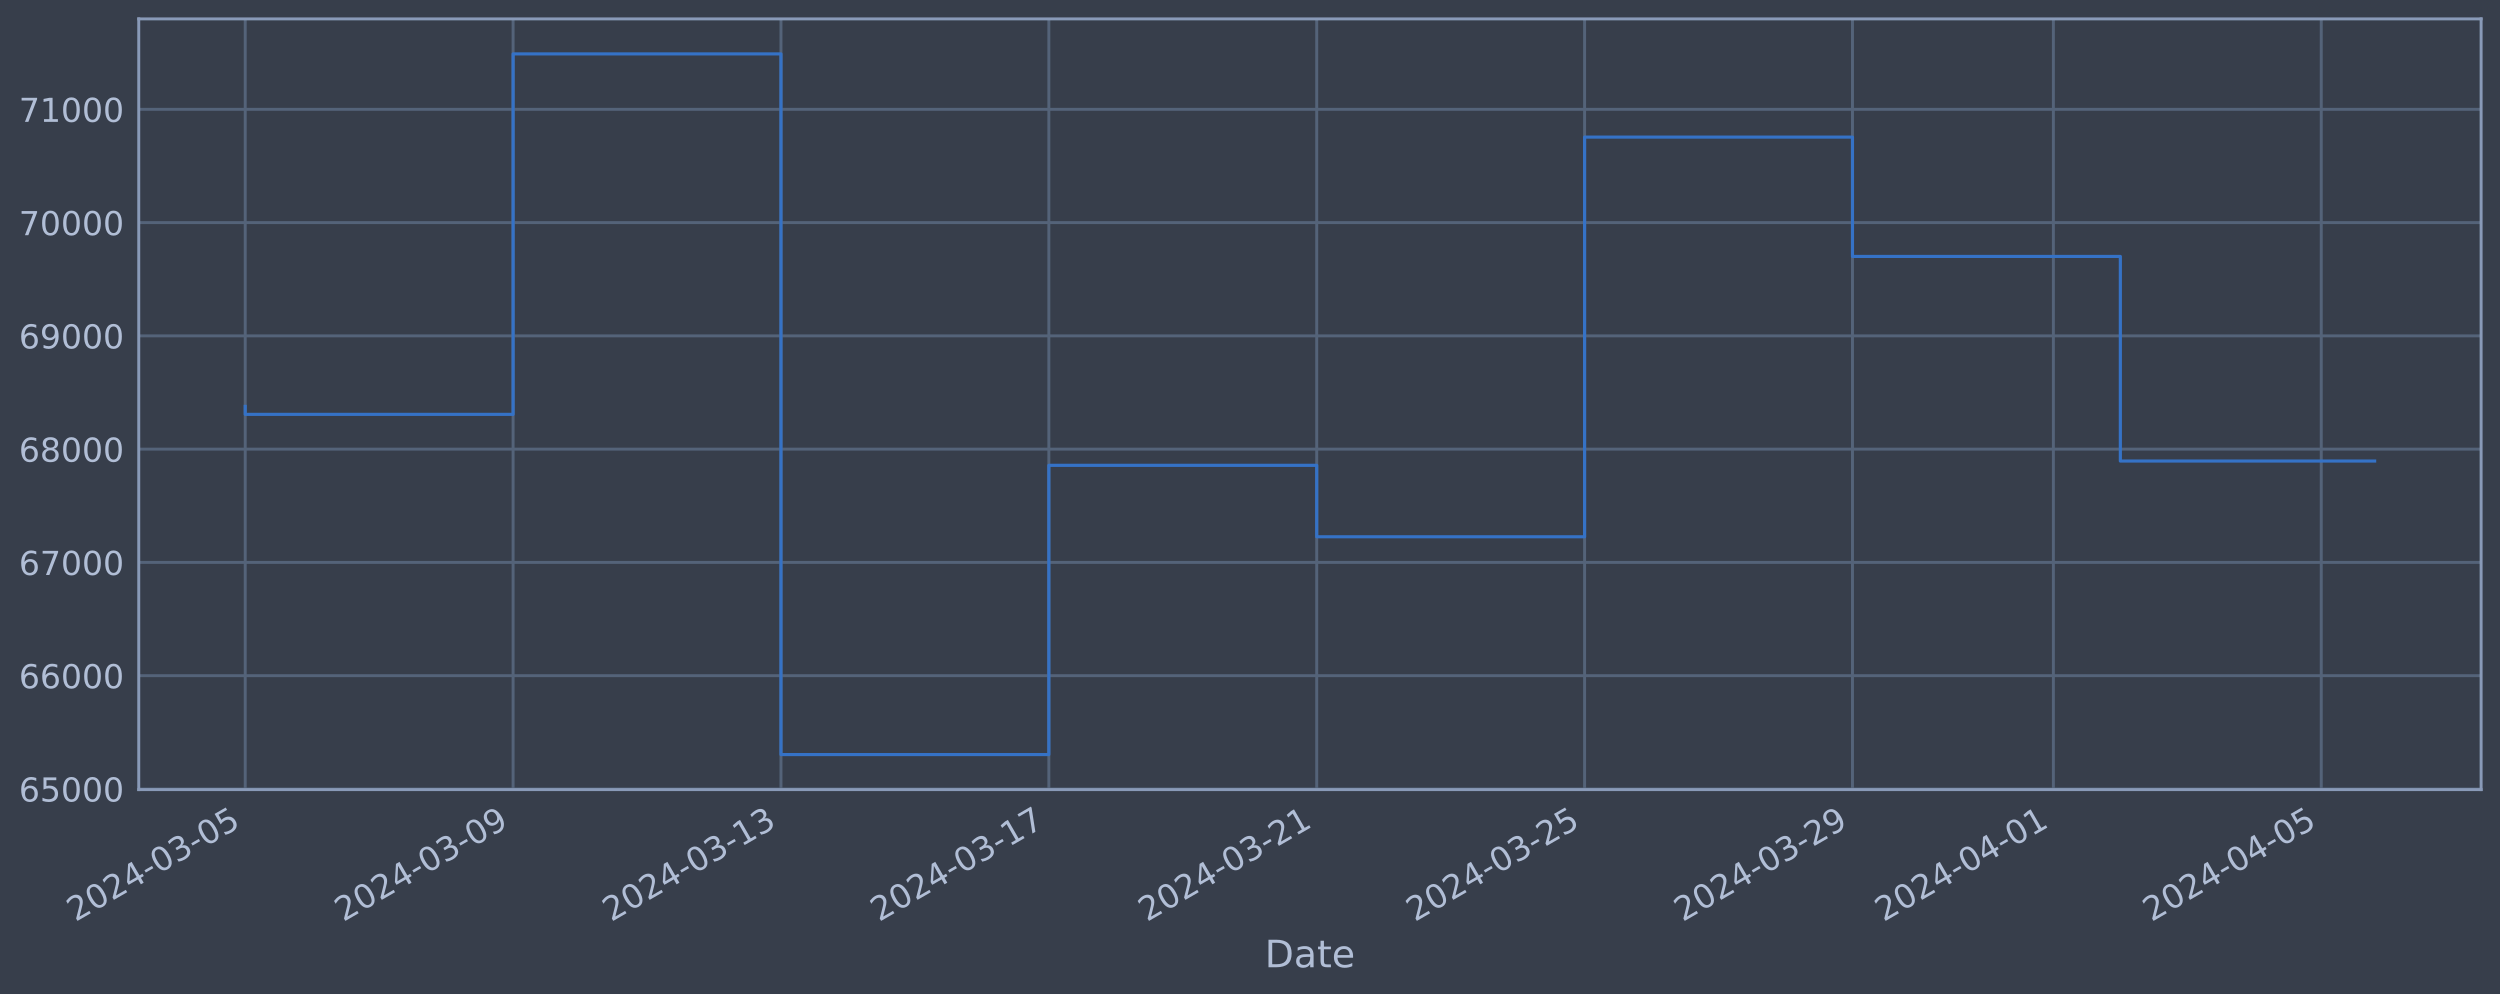
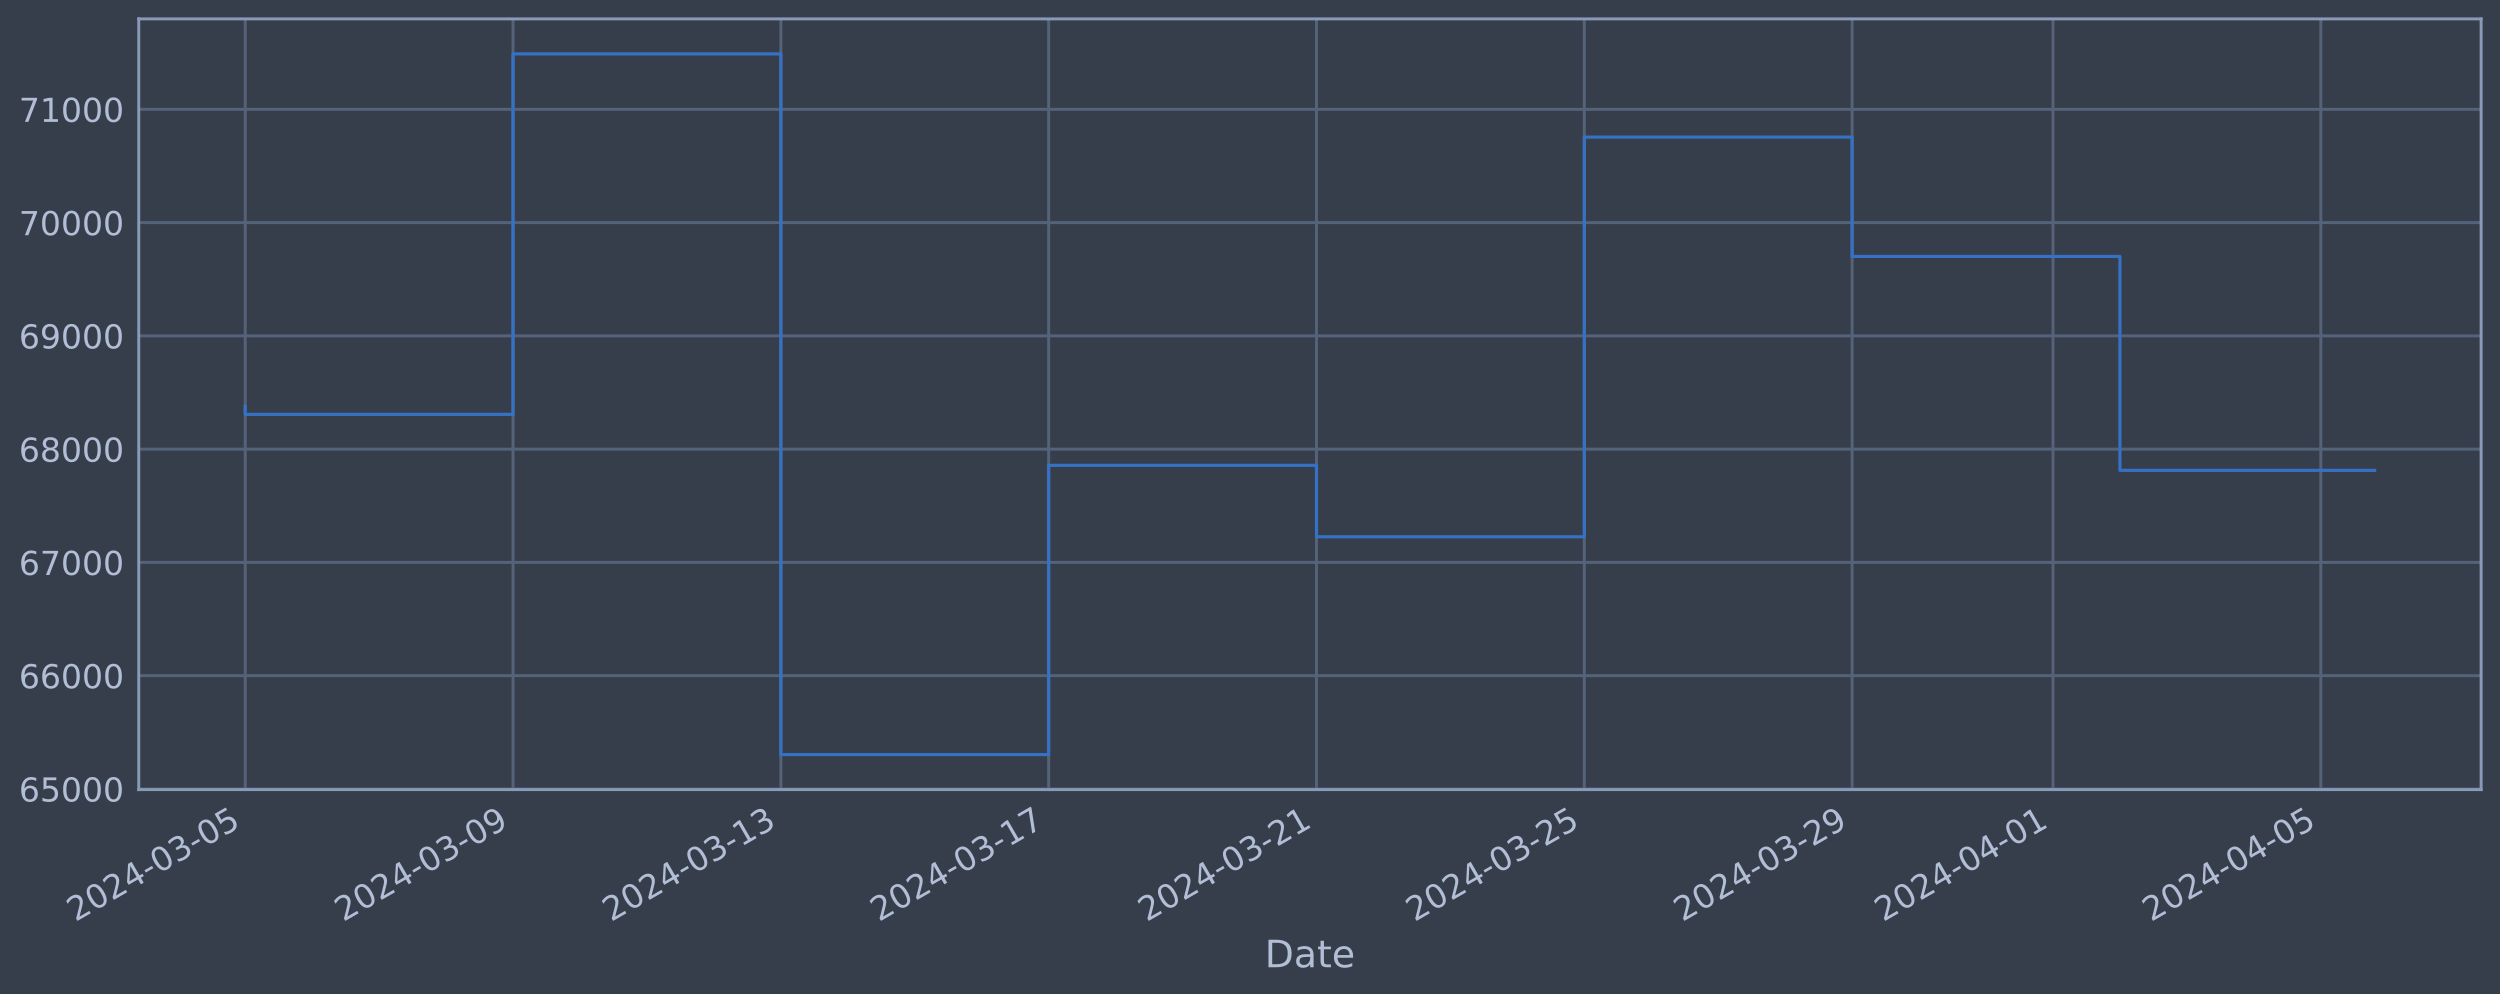
<svg xmlns="http://www.w3.org/2000/svg" xmlns:xlink="http://www.w3.org/1999/xlink" width="952.884pt" height="378.87pt" viewBox="0 0 952.884 378.87" version="1.1">
  <defs>
    <style type="text/css">*{stroke-linejoin: round; stroke-linecap: butt}</style>
  </defs>
  <g id="figure_1">
    <g id="patch_1">
      <path d="M 0 378.87  L 952.884 378.87  L 952.884 0  L 0 0  z " style="fill: #373e4b" />
    </g>
    <g id="axes_1">
      <g id="patch_2">
        <path d="M 52.884 300.96  L 945.684 300.96  L 945.684 7.2  L 52.884 7.2  z " style="fill: #373e4b" />
      </g>
      <g id="matplotlib.axis_1">
        <g id="xtick_1">
          <g id="line2d_1">
-             <path d="M 93.466 300.96  L 93.466 7.2  " clip-path="url(#p995cbdb91e)" style="fill: none; stroke: #546379; stroke-width: 1.12; stroke-linecap: square" />
+             <path d="M 93.466 300.96  L 93.466 7.2  " clip-path="url(#p43e44a032c)" style="fill: none; stroke: #546379; stroke-width: 1.12; stroke-linecap: square" />
          </g>
          <g id="line2d_2" />
          <g id="text_1">
            <g style="fill: #b1bed6" transform="translate(28.74006 351.4642) rotate(-30) scale(0.126 -0.126)">
              <defs>
                <path id="DejaVuSans-32" d="M 1228 531  L 3431 531  L 3431 0  L 469 0  L 469 531  Q 828 903 1448 1529  Q 2069 2156 2228 2338  Q 2531 2678 2651 2914  Q 2772 3150 2772 3378  Q 2772 3750 2511 3984  Q 2250 4219 1831 4219  Q 1534 4219 1204 4116  Q 875 4013 500 3803  L 500 4441  Q 881 4594 1212 4672  Q 1544 4750 1819 4750  Q 2544 4750 2975 4387  Q 3406 4025 3406 3419  Q 3406 3131 3298 2873  Q 3191 2616 2906 2266  Q 2828 2175 2409 1742  Q 1991 1309 1228 531  z " transform="scale(0.015625)" />
                <path id="DejaVuSans-30" d="M 2034 4250  Q 1547 4250 1301 3770  Q 1056 3291 1056 2328  Q 1056 1369 1301 889  Q 1547 409 2034 409  Q 2525 409 2770 889  Q 3016 1369 3016 2328  Q 3016 3291 2770 3770  Q 2525 4250 2034 4250  z M 2034 4750  Q 2819 4750 3233 4129  Q 3647 3509 3647 2328  Q 3647 1150 3233 529  Q 2819 -91 2034 -91  Q 1250 -91 836 529  Q 422 1150 422 2328  Q 422 3509 836 4129  Q 1250 4750 2034 4750  z " transform="scale(0.015625)" />
                <path id="DejaVuSans-34" d="M 2419 4116  L 825 1625  L 2419 1625  L 2419 4116  z M 2253 4666  L 3047 4666  L 3047 1625  L 3713 1625  L 3713 1100  L 3047 1100  L 3047 0  L 2419 0  L 2419 1100  L 313 1100  L 313 1709  L 2253 4666  z " transform="scale(0.015625)" />
                <path id="DejaVuSans-2d" d="M 313 2009  L 1997 2009  L 1997 1497  L 313 1497  L 313 2009  z " transform="scale(0.015625)" />
                <path id="DejaVuSans-33" d="M 2597 2516  Q 3050 2419 3304 2112  Q 3559 1806 3559 1356  Q 3559 666 3084 287  Q 2609 -91 1734 -91  Q 1441 -91 1130 -33  Q 819 25 488 141  L 488 750  Q 750 597 1062 519  Q 1375 441 1716 441  Q 2309 441 2620 675  Q 2931 909 2931 1356  Q 2931 1769 2642 2001  Q 2353 2234 1838 2234  L 1294 2234  L 1294 2753  L 1863 2753  Q 2328 2753 2575 2939  Q 2822 3125 2822 3475  Q 2822 3834 2567 4026  Q 2313 4219 1838 4219  Q 1578 4219 1281 4162  Q 984 4106 628 3988  L 628 4550  Q 988 4650 1302 4700  Q 1616 4750 1894 4750  Q 2613 4750 3031 4423  Q 3450 4097 3450 3541  Q 3450 3153 3228 2886  Q 3006 2619 2597 2516  z " transform="scale(0.015625)" />
                <path id="DejaVuSans-35" d="M 691 4666  L 3169 4666  L 3169 4134  L 1269 4134  L 1269 2991  Q 1406 3038 1543 3061  Q 1681 3084 1819 3084  Q 2600 3084 3056 2656  Q 3513 2228 3513 1497  Q 3513 744 3044 326  Q 2575 -91 1722 -91  Q 1428 -91 1123 -41  Q 819 9 494 109  L 494 744  Q 775 591 1075 516  Q 1375 441 1709 441  Q 2250 441 2565 725  Q 2881 1009 2881 1497  Q 2881 1984 2565 2268  Q 2250 2553 1709 2553  Q 1456 2553 1204 2497  Q 953 2441 691 2322  L 691 4666  z " transform="scale(0.015625)" />
              </defs>
              <use xlink:href="#DejaVuSans-32" />
              <use xlink:href="#DejaVuSans-30" x="63.623" />
              <use xlink:href="#DejaVuSans-32" x="127.246" />
              <use xlink:href="#DejaVuSans-34" x="190.869" />
              <use xlink:href="#DejaVuSans-2d" x="254.492" />
              <use xlink:href="#DejaVuSans-30" x="290.576" />
              <use xlink:href="#DejaVuSans-33" x="354.199" />
              <use xlink:href="#DejaVuSans-2d" x="417.822" />
              <use xlink:href="#DejaVuSans-30" x="453.906" />
              <use xlink:href="#DejaVuSans-35" x="517.529" />
            </g>
          </g>
        </g>
        <g id="xtick_2">
          <g id="line2d_3">
-             <path d="M 195.567 300.96  L 195.567 7.2  " clip-path="url(#p995cbdb91e)" style="fill: none; stroke: #546379; stroke-width: 1.12; stroke-linecap: square" />
+             <path d="M 195.545 300.96  L 195.545 7.2  " clip-path="url(#p43e44a032c)" style="fill: none; stroke: #546379; stroke-width: 1.12; stroke-linecap: square" />
          </g>
          <g id="line2d_4" />
          <g id="text_2">
-             <g style="fill: #b1bed6" transform="translate(130.8416 351.4642) rotate(-30) scale(0.126 -0.126)">
+             <g style="fill: #b1bed6" transform="translate(130.82 351.4642) rotate(-30) scale(0.126 -0.126)">
              <defs>
                <path id="DejaVuSans-39" d="M 703 97  L 703 672  Q 941 559 1184 500  Q 1428 441 1663 441  Q 2288 441 2617 861  Q 2947 1281 2994 2138  Q 2813 1869 2534 1725  Q 2256 1581 1919 1581  Q 1219 1581 811 2004  Q 403 2428 403 3163  Q 403 3881 828 4315  Q 1253 4750 1959 4750  Q 2769 4750 3195 4129  Q 3622 3509 3622 2328  Q 3622 1225 3098 567  Q 2575 -91 1691 -91  Q 1453 -91 1209 -44  Q 966 3 703 97  z M 1959 2075  Q 2384 2075 2632 2365  Q 2881 2656 2881 3163  Q 2881 3666 2632 3958  Q 2384 4250 1959 4250  Q 1534 4250 1286 3958  Q 1038 3666 1038 3163  Q 1038 2656 1286 2365  Q 1534 2075 1959 2075  z " transform="scale(0.015625)" />
              </defs>
              <use xlink:href="#DejaVuSans-32" />
              <use xlink:href="#DejaVuSans-30" x="63.623" />
              <use xlink:href="#DejaVuSans-32" x="127.246" />
              <use xlink:href="#DejaVuSans-34" x="190.869" />
              <use xlink:href="#DejaVuSans-2d" x="254.492" />
              <use xlink:href="#DejaVuSans-30" x="290.576" />
              <use xlink:href="#DejaVuSans-33" x="354.199" />
              <use xlink:href="#DejaVuSans-2d" x="417.822" />
              <use xlink:href="#DejaVuSans-30" x="453.906" />
              <use xlink:href="#DejaVuSans-39" x="517.529" />
            </g>
          </g>
        </g>
        <g id="xtick_3">
          <g id="line2d_5">
-             <path d="M 297.669 300.96  L 297.669 7.2  " clip-path="url(#p995cbdb91e)" style="fill: none; stroke: #546379; stroke-width: 1.12; stroke-linecap: square" />
+             <path d="M 297.625 300.96  L 297.625 7.2  " clip-path="url(#p43e44a032c)" style="fill: none; stroke: #546379; stroke-width: 1.12; stroke-linecap: square" />
          </g>
          <g id="line2d_6" />
          <g id="text_3">
-             <g style="fill: #b1bed6" transform="translate(232.9432 351.4642) rotate(-30) scale(0.126 -0.126)">
+             <g style="fill: #b1bed6" transform="translate(232.8999 351.4642) rotate(-30) scale(0.126 -0.126)">
              <defs>
                <path id="DejaVuSans-31" d="M 794 531  L 1825 531  L 1825 4091  L 703 3866  L 703 4441  L 1819 4666  L 2450 4666  L 2450 531  L 3481 531  L 3481 0  L 794 0  L 794 531  z " transform="scale(0.015625)" />
              </defs>
              <use xlink:href="#DejaVuSans-32" />
              <use xlink:href="#DejaVuSans-30" x="63.623" />
              <use xlink:href="#DejaVuSans-32" x="127.246" />
              <use xlink:href="#DejaVuSans-34" x="190.869" />
              <use xlink:href="#DejaVuSans-2d" x="254.492" />
              <use xlink:href="#DejaVuSans-30" x="290.576" />
              <use xlink:href="#DejaVuSans-33" x="354.199" />
              <use xlink:href="#DejaVuSans-2d" x="417.822" />
              <use xlink:href="#DejaVuSans-31" x="453.906" />
              <use xlink:href="#DejaVuSans-33" x="517.529" />
            </g>
          </g>
        </g>
        <g id="xtick_4">
          <g id="line2d_7">
-             <path d="M 399.77 300.96  L 399.77 7.2  " clip-path="url(#p995cbdb91e)" style="fill: none; stroke: #546379; stroke-width: 1.12; stroke-linecap: square" />
+             <path d="M 399.705 300.96  L 399.705 7.2  " clip-path="url(#p43e44a032c)" style="fill: none; stroke: #546379; stroke-width: 1.12; stroke-linecap: square" />
          </g>
          <g id="line2d_8" />
          <g id="text_4">
-             <g style="fill: #b1bed6" transform="translate(335.0448 351.4642) rotate(-30) scale(0.126 -0.126)">
+             <g style="fill: #b1bed6" transform="translate(334.9798 351.4642) rotate(-30) scale(0.126 -0.126)">
              <defs>
                <path id="DejaVuSans-37" d="M 525 4666  L 3525 4666  L 3525 4397  L 1831 0  L 1172 0  L 2766 4134  L 525 4134  L 525 4666  z " transform="scale(0.015625)" />
              </defs>
              <use xlink:href="#DejaVuSans-32" />
              <use xlink:href="#DejaVuSans-30" x="63.623" />
              <use xlink:href="#DejaVuSans-32" x="127.246" />
              <use xlink:href="#DejaVuSans-34" x="190.869" />
              <use xlink:href="#DejaVuSans-2d" x="254.492" />
              <use xlink:href="#DejaVuSans-30" x="290.576" />
              <use xlink:href="#DejaVuSans-33" x="354.199" />
              <use xlink:href="#DejaVuSans-2d" x="417.822" />
              <use xlink:href="#DejaVuSans-31" x="453.906" />
              <use xlink:href="#DejaVuSans-37" x="517.529" />
            </g>
          </g>
        </g>
        <g id="xtick_5">
          <g id="line2d_9">
-             <path d="M 501.872 300.96  L 501.872 7.2  " clip-path="url(#p995cbdb91e)" style="fill: none; stroke: #546379; stroke-width: 1.12; stroke-linecap: square" />
+             <path d="M 501.785 300.96  L 501.785 7.2  " clip-path="url(#p43e44a032c)" style="fill: none; stroke: #546379; stroke-width: 1.12; stroke-linecap: square" />
          </g>
          <g id="line2d_10" />
          <g id="text_5">
-             <g style="fill: #b1bed6" transform="translate(437.1464 351.4642) rotate(-30) scale(0.126 -0.126)">
+             <g style="fill: #b1bed6" transform="translate(437.0597 351.4642) rotate(-30) scale(0.126 -0.126)">
              <use xlink:href="#DejaVuSans-32" />
              <use xlink:href="#DejaVuSans-30" x="63.623" />
              <use xlink:href="#DejaVuSans-32" x="127.246" />
              <use xlink:href="#DejaVuSans-34" x="190.869" />
              <use xlink:href="#DejaVuSans-2d" x="254.492" />
              <use xlink:href="#DejaVuSans-30" x="290.576" />
              <use xlink:href="#DejaVuSans-33" x="354.199" />
              <use xlink:href="#DejaVuSans-2d" x="417.822" />
              <use xlink:href="#DejaVuSans-32" x="453.906" />
              <use xlink:href="#DejaVuSans-31" x="517.529" />
            </g>
          </g>
        </g>
        <g id="xtick_6">
          <g id="line2d_11">
-             <path d="M 603.973 300.96  L 603.973 7.2  " clip-path="url(#p995cbdb91e)" style="fill: none; stroke: #546379; stroke-width: 1.12; stroke-linecap: square" />
+             <path d="M 603.865 300.96  L 603.865 7.2  " clip-path="url(#p43e44a032c)" style="fill: none; stroke: #546379; stroke-width: 1.12; stroke-linecap: square" />
          </g>
          <g id="line2d_12" />
          <g id="text_6">
-             <g style="fill: #b1bed6" transform="translate(539.248 351.4642) rotate(-30) scale(0.126 -0.126)">
+             <g style="fill: #b1bed6" transform="translate(539.1396 351.4642) rotate(-30) scale(0.126 -0.126)">
              <use xlink:href="#DejaVuSans-32" />
              <use xlink:href="#DejaVuSans-30" x="63.623" />
              <use xlink:href="#DejaVuSans-32" x="127.246" />
              <use xlink:href="#DejaVuSans-34" x="190.869" />
              <use xlink:href="#DejaVuSans-2d" x="254.492" />
              <use xlink:href="#DejaVuSans-30" x="290.576" />
              <use xlink:href="#DejaVuSans-33" x="354.199" />
              <use xlink:href="#DejaVuSans-2d" x="417.822" />
              <use xlink:href="#DejaVuSans-32" x="453.906" />
              <use xlink:href="#DejaVuSans-35" x="517.529" />
            </g>
          </g>
        </g>
        <g id="xtick_7">
          <g id="line2d_13">
-             <path d="M 706.075 300.96  L 706.075 7.2  " clip-path="url(#p995cbdb91e)" style="fill: none; stroke: #546379; stroke-width: 1.12; stroke-linecap: square" />
+             <path d="M 705.945 300.96  L 705.945 7.2  " clip-path="url(#p43e44a032c)" style="fill: none; stroke: #546379; stroke-width: 1.12; stroke-linecap: square" />
          </g>
          <g id="line2d_14" />
          <g id="text_7">
-             <g style="fill: #b1bed6" transform="translate(641.3495 351.4642) rotate(-30) scale(0.126 -0.126)">
+             <g style="fill: #b1bed6" transform="translate(641.2196 351.4642) rotate(-30) scale(0.126 -0.126)">
              <use xlink:href="#DejaVuSans-32" />
              <use xlink:href="#DejaVuSans-30" x="63.623" />
              <use xlink:href="#DejaVuSans-32" x="127.246" />
              <use xlink:href="#DejaVuSans-34" x="190.869" />
              <use xlink:href="#DejaVuSans-2d" x="254.492" />
              <use xlink:href="#DejaVuSans-30" x="290.576" />
              <use xlink:href="#DejaVuSans-33" x="354.199" />
              <use xlink:href="#DejaVuSans-2d" x="417.822" />
              <use xlink:href="#DejaVuSans-32" x="453.906" />
              <use xlink:href="#DejaVuSans-39" x="517.529" />
            </g>
          </g>
        </g>
        <g id="xtick_8">
          <g id="line2d_15">
-             <path d="M 782.651 300.96  L 782.651 7.2  " clip-path="url(#p995cbdb91e)" style="fill: none; stroke: #546379; stroke-width: 1.12; stroke-linecap: square" />
+             <path d="M 782.505 300.96  L 782.505 7.2  " clip-path="url(#p43e44a032c)" style="fill: none; stroke: #546379; stroke-width: 1.12; stroke-linecap: square" />
          </g>
          <g id="line2d_16" />
          <g id="text_8">
-             <g style="fill: #b1bed6" transform="translate(717.9257 351.4642) rotate(-30) scale(0.126 -0.126)">
+             <g style="fill: #b1bed6" transform="translate(717.7795 351.4642) rotate(-30) scale(0.126 -0.126)">
              <use xlink:href="#DejaVuSans-32" />
              <use xlink:href="#DejaVuSans-30" x="63.623" />
              <use xlink:href="#DejaVuSans-32" x="127.246" />
              <use xlink:href="#DejaVuSans-34" x="190.869" />
              <use xlink:href="#DejaVuSans-2d" x="254.492" />
              <use xlink:href="#DejaVuSans-30" x="290.576" />
              <use xlink:href="#DejaVuSans-34" x="354.199" />
              <use xlink:href="#DejaVuSans-2d" x="417.822" />
              <use xlink:href="#DejaVuSans-30" x="453.906" />
              <use xlink:href="#DejaVuSans-31" x="517.529" />
            </g>
          </g>
        </g>
        <g id="xtick_9">
          <g id="line2d_17">
-             <path d="M 884.753 300.96  L 884.753 7.2  " clip-path="url(#p995cbdb91e)" style="fill: none; stroke: #546379; stroke-width: 1.12; stroke-linecap: square" />
+             <path d="M 884.585 300.96  L 884.585 7.2  " clip-path="url(#p43e44a032c)" style="fill: none; stroke: #546379; stroke-width: 1.12; stroke-linecap: square" />
          </g>
          <g id="line2d_18" />
          <g id="text_9">
-             <g style="fill: #b1bed6" transform="translate(820.0273 351.4642) rotate(-30) scale(0.126 -0.126)">
+             <g style="fill: #b1bed6" transform="translate(819.8594 351.4642) rotate(-30) scale(0.126 -0.126)">
              <use xlink:href="#DejaVuSans-32" />
              <use xlink:href="#DejaVuSans-30" x="63.623" />
              <use xlink:href="#DejaVuSans-32" x="127.246" />
              <use xlink:href="#DejaVuSans-34" x="190.869" />
              <use xlink:href="#DejaVuSans-2d" x="254.492" />
              <use xlink:href="#DejaVuSans-30" x="290.576" />
              <use xlink:href="#DejaVuSans-34" x="354.199" />
              <use xlink:href="#DejaVuSans-2d" x="417.822" />
              <use xlink:href="#DejaVuSans-30" x="453.906" />
              <use xlink:href="#DejaVuSans-35" x="517.529" />
            </g>
          </g>
        </g>
        <g id="text_10">
          <g style="fill: #b1bed6" transform="translate(482.0746 368.6753) scale(0.144 -0.144)">
            <defs>
              <path id="DejaVuSans-44" d="M 1259 4147  L 1259 519  L 2022 519  Q 2988 519 3436 956  Q 3884 1394 3884 2338  Q 3884 3275 3436 3711  Q 2988 4147 2022 4147  L 1259 4147  z M 628 4666  L 1925 4666  Q 3281 4666 3915 4102  Q 4550 3538 4550 2338  Q 4550 1131 3912 565  Q 3275 0 1925 0  L 628 0  L 628 4666  z " transform="scale(0.015625)" />
              <path id="DejaVuSans-61" d="M 2194 1759  Q 1497 1759 1228 1600  Q 959 1441 959 1056  Q 959 750 1161 570  Q 1363 391 1709 391  Q 2188 391 2477 730  Q 2766 1069 2766 1631  L 2766 1759  L 2194 1759  z M 3341 1997  L 3341 0  L 2766 0  L 2766 531  Q 2569 213 2275 61  Q 1981 -91 1556 -91  Q 1019 -91 701 211  Q 384 513 384 1019  Q 384 1609 779 1909  Q 1175 2209 1959 2209  L 2766 2209  L 2766 2266  Q 2766 2663 2505 2880  Q 2244 3097 1772 3097  Q 1472 3097 1187 3025  Q 903 2953 641 2809  L 641 3341  Q 956 3463 1253 3523  Q 1550 3584 1831 3584  Q 2591 3584 2966 3190  Q 3341 2797 3341 1997  z " transform="scale(0.015625)" />
              <path id="DejaVuSans-74" d="M 1172 4494  L 1172 3500  L 2356 3500  L 2356 3053  L 1172 3053  L 1172 1153  Q 1172 725 1289 603  Q 1406 481 1766 481  L 2356 481  L 2356 0  L 1766 0  Q 1100 0 847 248  Q 594 497 594 1153  L 594 3053  L 172 3053  L 172 3500  L 594 3500  L 594 4494  L 1172 4494  z " transform="scale(0.015625)" />
              <path id="DejaVuSans-65" d="M 3597 1894  L 3597 1613  L 953 1613  Q 991 1019 1311 708  Q 1631 397 2203 397  Q 2534 397 2845 478  Q 3156 559 3463 722  L 3463 178  Q 3153 47 2828 -22  Q 2503 -91 2169 -91  Q 1331 -91 842 396  Q 353 884 353 1716  Q 353 2575 817 3079  Q 1281 3584 2069 3584  Q 2775 3584 3186 3129  Q 3597 2675 3597 1894  z M 3022 2063  Q 3016 2534 2758 2815  Q 2500 3097 2075 3097  Q 1594 3097 1305 2825  Q 1016 2553 972 2059  L 3022 2063  z " transform="scale(0.015625)" />
            </defs>
            <use xlink:href="#DejaVuSans-44" />
            <use xlink:href="#DejaVuSans-61" x="77.002" />
            <use xlink:href="#DejaVuSans-74" x="138.281" />
            <use xlink:href="#DejaVuSans-65" x="177.49" />
          </g>
        </g>
      </g>
      <g id="matplotlib.axis_2">
        <g id="ytick_1">
          <g id="line2d_19">
-             <path d="M 52.884 300.718  L 945.684 300.718  " clip-path="url(#p995cbdb91e)" style="fill: none; stroke: #546379; stroke-width: 1.12; stroke-linecap: square" />
+             <path d="M 52.884 300.718  L 945.684 300.718  " clip-path="url(#p43e44a032c)" style="fill: none; stroke: #546379; stroke-width: 1.12; stroke-linecap: square" />
          </g>
          <g id="line2d_20" />
          <g id="text_11">
            <g style="fill: #b1bed6" transform="translate(7.2 305.5049) scale(0.126 -0.126)">
              <defs>
                <path id="DejaVuSans-36" d="M 2113 2584  Q 1688 2584 1439 2293  Q 1191 2003 1191 1497  Q 1191 994 1439 701  Q 1688 409 2113 409  Q 2538 409 2786 701  Q 3034 994 3034 1497  Q 3034 2003 2786 2293  Q 2538 2584 2113 2584  z M 3366 4563  L 3366 3988  Q 3128 4100 2886 4159  Q 2644 4219 2406 4219  Q 1781 4219 1451 3797  Q 1122 3375 1075 2522  Q 1259 2794 1537 2939  Q 1816 3084 2150 3084  Q 2853 3084 3261 2657  Q 3669 2231 3669 1497  Q 3669 778 3244 343  Q 2819 -91 2113 -91  Q 1303 -91 875 529  Q 447 1150 447 2328  Q 447 3434 972 4092  Q 1497 4750 2381 4750  Q 2619 4750 2861 4703  Q 3103 4656 3366 4563  z " transform="scale(0.015625)" />
              </defs>
              <use xlink:href="#DejaVuSans-36" />
              <use xlink:href="#DejaVuSans-35" x="63.623" />
              <use xlink:href="#DejaVuSans-30" x="127.246" />
              <use xlink:href="#DejaVuSans-30" x="190.869" />
              <use xlink:href="#DejaVuSans-30" x="254.492" />
            </g>
          </g>
        </g>
        <g id="ytick_2">
          <g id="line2d_21">
-             <path d="M 52.884 257.544  L 945.684 257.544  " clip-path="url(#p995cbdb91e)" style="fill: none; stroke: #546379; stroke-width: 1.12; stroke-linecap: square" />
+             <path d="M 52.884 257.544  L 945.684 257.544  " clip-path="url(#p43e44a032c)" style="fill: none; stroke: #546379; stroke-width: 1.12; stroke-linecap: square" />
          </g>
          <g id="line2d_22" />
          <g id="text_12">
            <g style="fill: #b1bed6" transform="translate(7.2 262.331) scale(0.126 -0.126)">
              <use xlink:href="#DejaVuSans-36" />
              <use xlink:href="#DejaVuSans-36" x="63.623" />
              <use xlink:href="#DejaVuSans-30" x="127.246" />
              <use xlink:href="#DejaVuSans-30" x="190.869" />
              <use xlink:href="#DejaVuSans-30" x="254.492" />
            </g>
          </g>
        </g>
        <g id="ytick_3">
          <g id="line2d_23">
-             <path d="M 52.884 214.37  L 945.684 214.37  " clip-path="url(#p995cbdb91e)" style="fill: none; stroke: #546379; stroke-width: 1.12; stroke-linecap: square" />
+             <path d="M 52.884 214.37  L 945.684 214.37  " clip-path="url(#p43e44a032c)" style="fill: none; stroke: #546379; stroke-width: 1.12; stroke-linecap: square" />
          </g>
          <g id="line2d_24" />
          <g id="text_13">
            <g style="fill: #b1bed6" transform="translate(7.2 219.157) scale(0.126 -0.126)">
              <use xlink:href="#DejaVuSans-36" />
              <use xlink:href="#DejaVuSans-37" x="63.623" />
              <use xlink:href="#DejaVuSans-30" x="127.246" />
              <use xlink:href="#DejaVuSans-30" x="190.869" />
              <use xlink:href="#DejaVuSans-30" x="254.492" />
            </g>
          </g>
        </g>
        <g id="ytick_4">
          <g id="line2d_25">
-             <path d="M 52.884 171.196  L 945.684 171.196  " clip-path="url(#p995cbdb91e)" style="fill: none; stroke: #546379; stroke-width: 1.12; stroke-linecap: square" />
+             <path d="M 52.884 171.196  L 945.684 171.196  " clip-path="url(#p43e44a032c)" style="fill: none; stroke: #546379; stroke-width: 1.12; stroke-linecap: square" />
          </g>
          <g id="line2d_26" />
          <g id="text_14">
            <g style="fill: #b1bed6" transform="translate(7.2 175.9831) scale(0.126 -0.126)">
              <defs>
                <path id="DejaVuSans-38" d="M 2034 2216  Q 1584 2216 1326 1975  Q 1069 1734 1069 1313  Q 1069 891 1326 650  Q 1584 409 2034 409  Q 2484 409 2743 651  Q 3003 894 3003 1313  Q 3003 1734 2745 1975  Q 2488 2216 2034 2216  z M 1403 2484  Q 997 2584 770 2862  Q 544 3141 544 3541  Q 544 4100 942 4425  Q 1341 4750 2034 4750  Q 2731 4750 3128 4425  Q 3525 4100 3525 3541  Q 3525 3141 3298 2862  Q 3072 2584 2669 2484  Q 3125 2378 3379 2068  Q 3634 1759 3634 1313  Q 3634 634 3220 271  Q 2806 -91 2034 -91  Q 1263 -91 848 271  Q 434 634 434 1313  Q 434 1759 690 2068  Q 947 2378 1403 2484  z M 1172 3481  Q 1172 3119 1398 2916  Q 1625 2713 2034 2713  Q 2441 2713 2670 2916  Q 2900 3119 2900 3481  Q 2900 3844 2670 4047  Q 2441 4250 2034 4250  Q 1625 4250 1398 4047  Q 1172 3844 1172 3481  z " transform="scale(0.015625)" />
              </defs>
              <use xlink:href="#DejaVuSans-36" />
              <use xlink:href="#DejaVuSans-38" x="63.623" />
              <use xlink:href="#DejaVuSans-30" x="127.246" />
              <use xlink:href="#DejaVuSans-30" x="190.869" />
              <use xlink:href="#DejaVuSans-30" x="254.492" />
            </g>
          </g>
        </g>
        <g id="ytick_5">
          <g id="line2d_27">
-             <path d="M 52.884 128.022  L 945.684 128.022  " clip-path="url(#p995cbdb91e)" style="fill: none; stroke: #546379; stroke-width: 1.12; stroke-linecap: square" />
+             <path d="M 52.884 128.022  L 945.684 128.022  " clip-path="url(#p43e44a032c)" style="fill: none; stroke: #546379; stroke-width: 1.12; stroke-linecap: square" />
          </g>
          <g id="line2d_28" />
          <g id="text_15">
            <g style="fill: #b1bed6" transform="translate(7.2 132.8092) scale(0.126 -0.126)">
              <use xlink:href="#DejaVuSans-36" />
              <use xlink:href="#DejaVuSans-39" x="63.623" />
              <use xlink:href="#DejaVuSans-30" x="127.246" />
              <use xlink:href="#DejaVuSans-30" x="190.869" />
              <use xlink:href="#DejaVuSans-30" x="254.492" />
            </g>
          </g>
        </g>
        <g id="ytick_6">
          <g id="line2d_29">
-             <path d="M 52.884 84.848  L 945.684 84.848  " clip-path="url(#p995cbdb91e)" style="fill: none; stroke: #546379; stroke-width: 1.12; stroke-linecap: square" />
+             <path d="M 52.884 84.848  L 945.684 84.848  " clip-path="url(#p43e44a032c)" style="fill: none; stroke: #546379; stroke-width: 1.12; stroke-linecap: square" />
          </g>
          <g id="line2d_30" />
          <g id="text_16">
            <g style="fill: #b1bed6" transform="translate(7.2 89.63523) scale(0.126 -0.126)">
              <use xlink:href="#DejaVuSans-37" />
              <use xlink:href="#DejaVuSans-30" x="63.623" />
              <use xlink:href="#DejaVuSans-30" x="127.246" />
              <use xlink:href="#DejaVuSans-30" x="190.869" />
              <use xlink:href="#DejaVuSans-30" x="254.492" />
            </g>
          </g>
        </g>
        <g id="ytick_7">
          <g id="line2d_31">
-             <path d="M 52.884 41.674  L 945.684 41.674  " clip-path="url(#p995cbdb91e)" style="fill: none; stroke: #546379; stroke-width: 1.12; stroke-linecap: square" />
+             <path d="M 52.884 41.674  L 945.684 41.674  " clip-path="url(#p43e44a032c)" style="fill: none; stroke: #546379; stroke-width: 1.12; stroke-linecap: square" />
          </g>
          <g id="line2d_32" />
          <g id="text_17">
            <g style="fill: #b1bed6" transform="translate(7.2 46.4613) scale(0.126 -0.126)">
              <use xlink:href="#DejaVuSans-37" />
              <use xlink:href="#DejaVuSans-31" x="63.623" />
              <use xlink:href="#DejaVuSans-30" x="127.246" />
              <use xlink:href="#DejaVuSans-30" x="190.869" />
              <use xlink:href="#DejaVuSans-30" x="254.492" />
            </g>
          </g>
        </g>
      </g>
      <g id="line2d_33">
-         <path d="M 93.466 154.891  L 93.466 157.946  L 195.567 157.946  L 195.567 20.553  L 297.669 20.553  L 297.669 287.607  L 399.77 287.607  L 399.77 177.362  L 501.872 177.362  L 501.872 204.598  L 603.973 204.598  L 603.973 52.265  L 706.075 52.265  L 706.075 97.744  L 808.177 97.744  L 808.177 175.732  L 905.102 175.732  " clip-path="url(#p995cbdb91e)" style="fill: none; stroke: #3572c6; stroke-width: 1.2; stroke-linecap: square" />
+         <path d="M 93.466 154.891  L 93.466 157.946  L 195.545 157.946  L 195.545 20.553  L 297.625 20.553  L 297.625 287.607  L 399.705 287.607  L 399.705 177.362  L 501.785 177.362  L 501.785 204.598  L 603.865 204.598  L 603.865 52.265  L 705.945 52.265  L 705.945 97.744  L 808.025 97.744  L 808.025 179.289  L 905.102 179.289  " clip-path="url(#p43e44a032c)" style="fill: none; stroke: #3572c6; stroke-width: 1.2; stroke-linecap: square" />
      </g>
      <g id="patch_3">
        <path d="M 52.884 300.96  L 52.884 7.2  " style="fill: none; stroke: #899ab8; stroke-width: 1.12; stroke-linejoin: miter; stroke-linecap: square" />
      </g>
      <g id="patch_4">
        <path d="M 945.684 300.96  L 945.684 7.2  " style="fill: none; stroke: #899ab8; stroke-width: 1.12; stroke-linejoin: miter; stroke-linecap: square" />
      </g>
      <g id="patch_5">
        <path d="M 52.884 300.96  L 945.684 300.96  " style="fill: none; stroke: #899ab8; stroke-width: 1.12; stroke-linejoin: miter; stroke-linecap: square" />
      </g>
      <g id="patch_6">
        <path d="M 52.884 7.2  L 945.684 7.2  " style="fill: none; stroke: #899ab8; stroke-width: 1.12; stroke-linejoin: miter; stroke-linecap: square" />
      </g>
    </g>
  </g>
  <defs>
-     <clipPath id="p995cbdb91e">
+     <clipPath id="p43e44a032c">
      <rect x="52.884" y="7.2" width="892.8" height="293.76" />
    </clipPath>
  </defs>
</svg>
